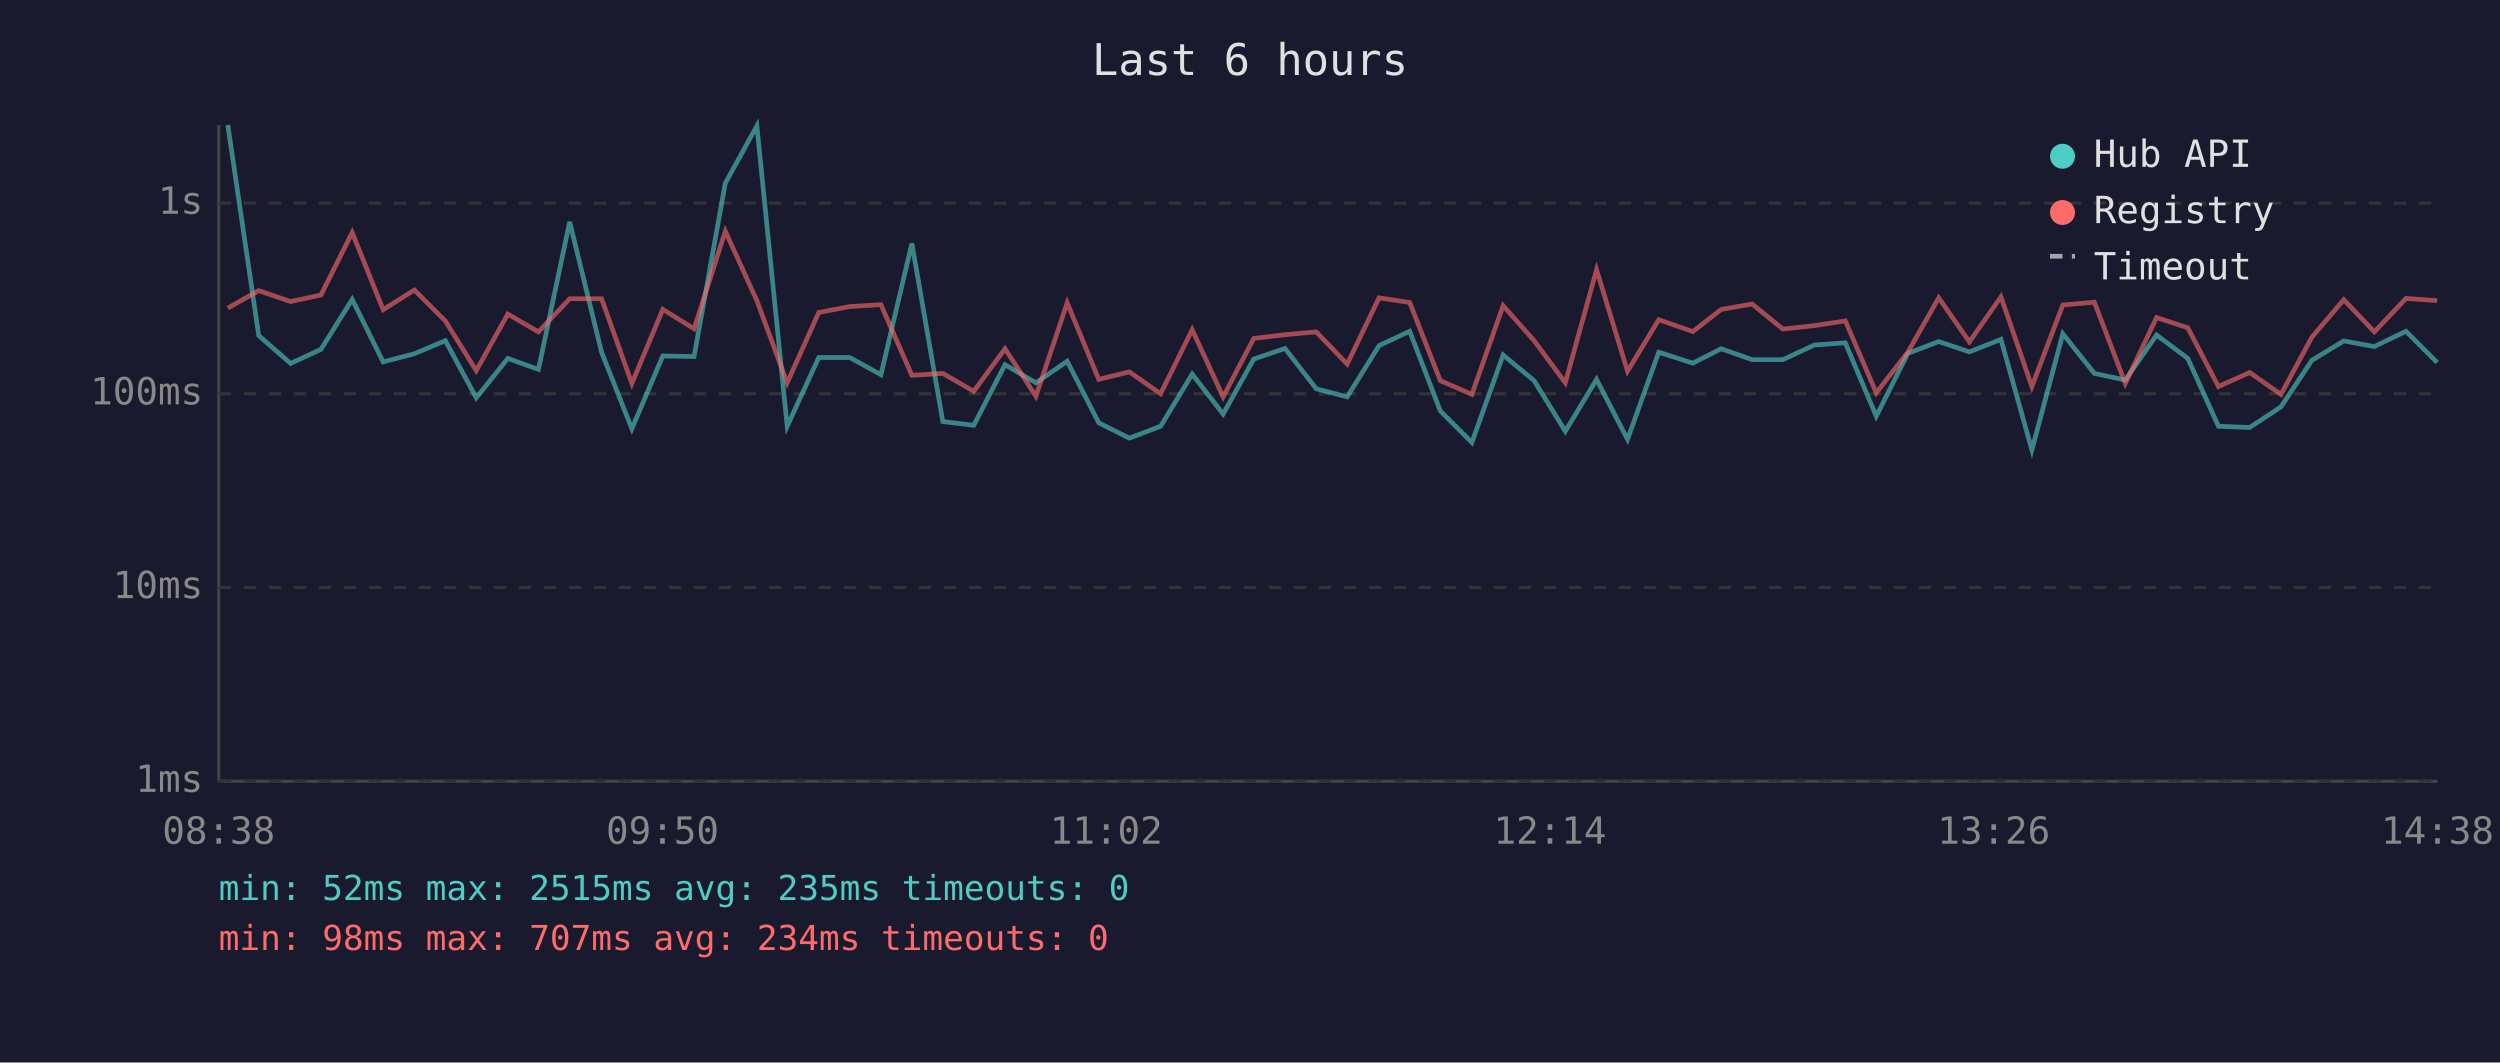
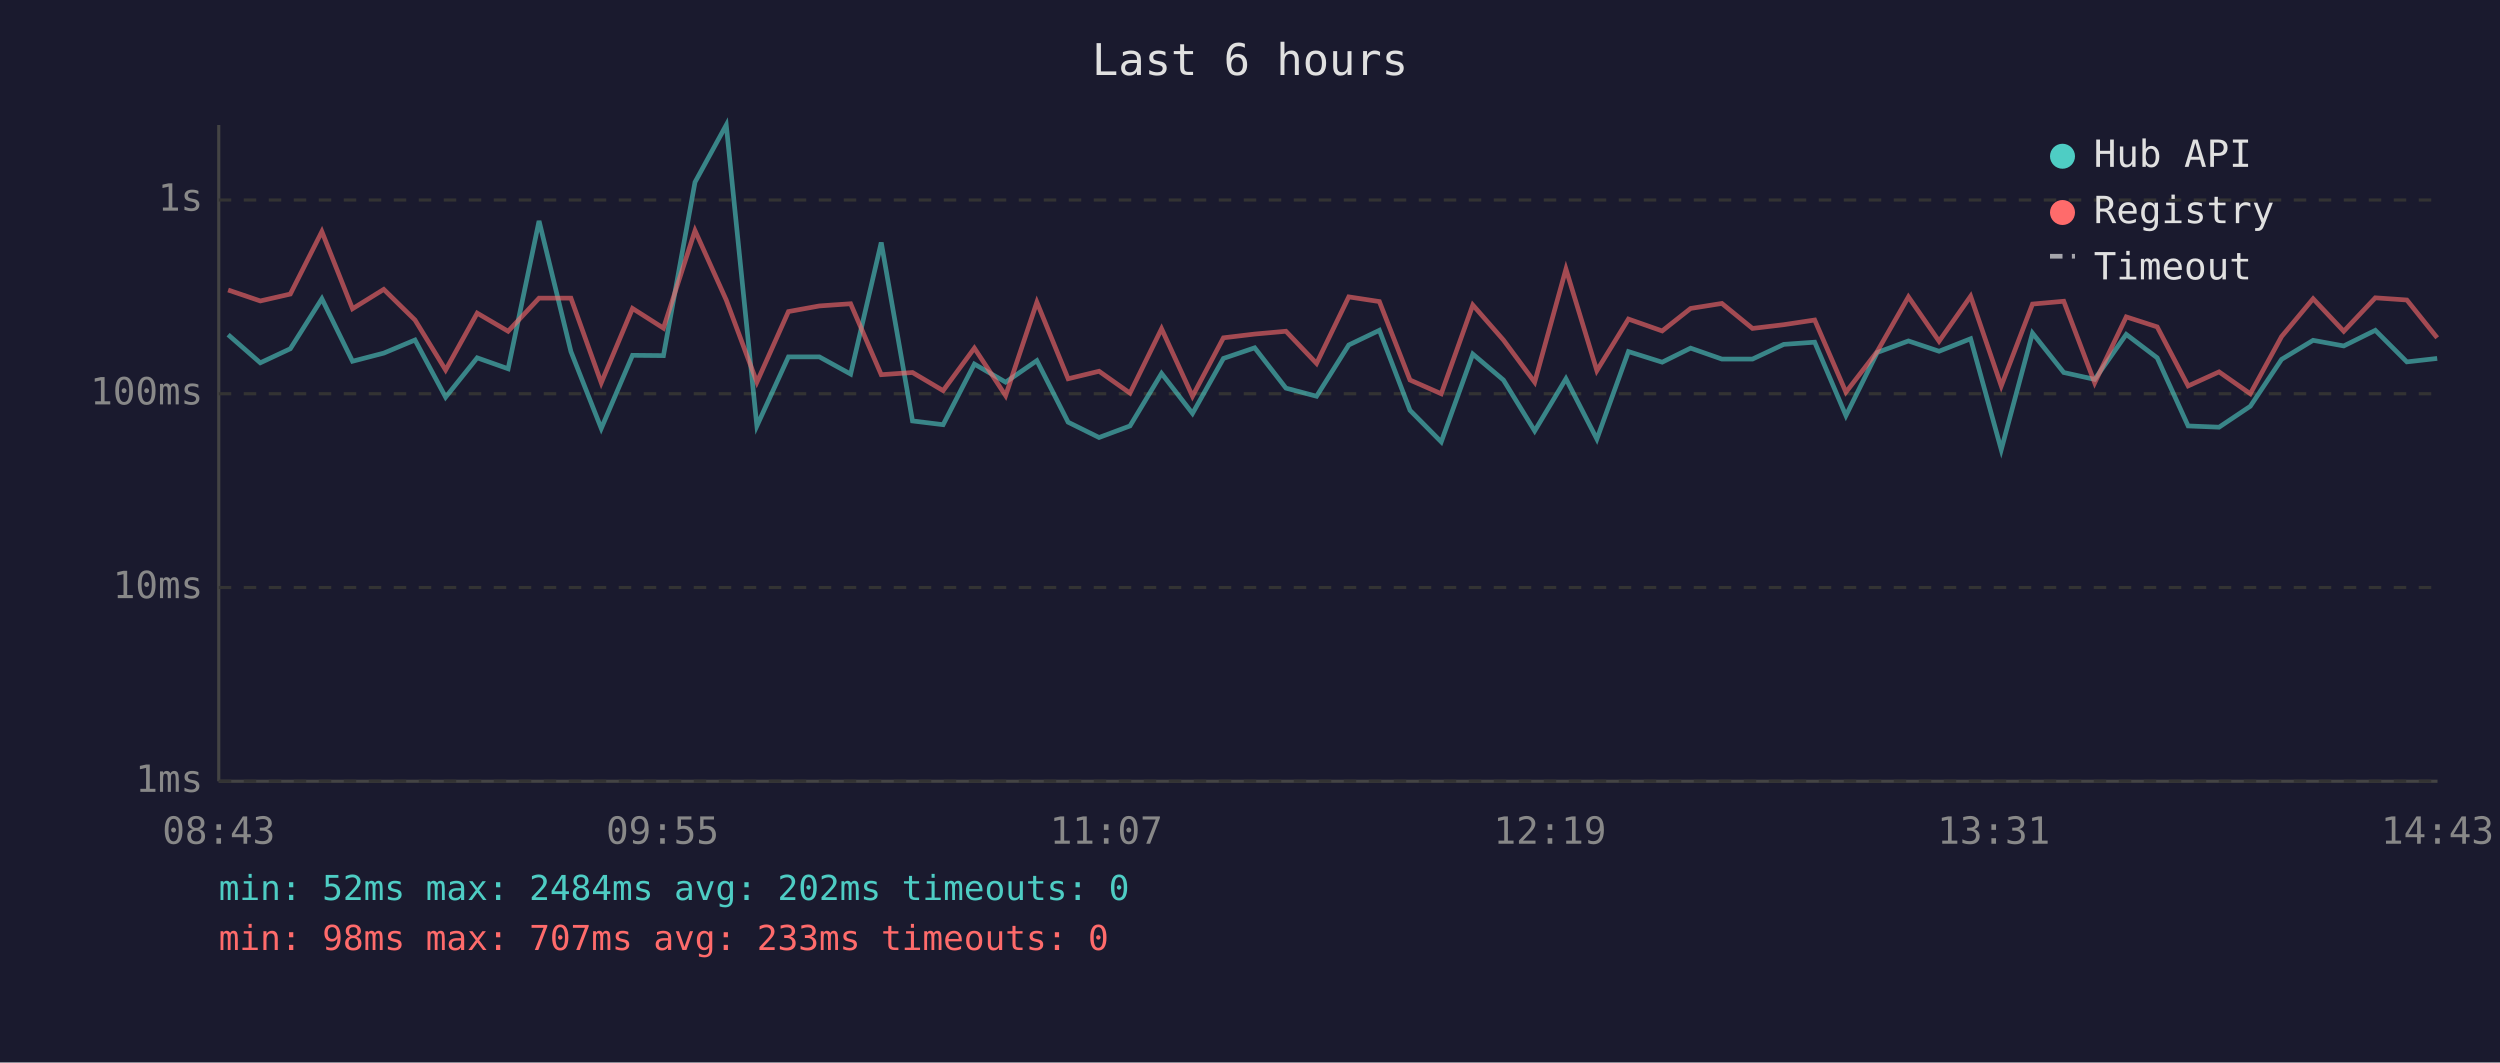
<svg xmlns="http://www.w3.org/2000/svg" viewBox="0 0 800 340" font-family="monospace" font-size="12">
  <rect width="800" height="340" fill="#1a1a2e" />
  <text x="400" y="24" fill="#e0e0e0" font-size="14" text-anchor="middle">Last 6 hours</text>
  <line x1="70" y1="40" x2="70" y2="250" stroke="#444" stroke-width="1" />
  <line x1="70" y1="250" x2="780" y2="250" stroke="#444" stroke-width="1" />
  <line x1="70" y1="250" x2="780" y2="250" stroke="#333" stroke-width="1" stroke-dasharray="4" />
  <text x="65" y="250" fill="#888" text-anchor="end" dominant-baseline="middle">1ms</text>
  <line x1="70" y1="188" x2="780" y2="188" stroke="#333" stroke-width="1" stroke-dasharray="4" />
  <text x="65" y="188" fill="#888" text-anchor="end" dominant-baseline="middle">10ms</text>
  <line x1="70" y1="126" x2="780" y2="126" stroke="#333" stroke-width="1" stroke-dasharray="4" />
  <text x="65" y="126" fill="#888" text-anchor="end" dominant-baseline="middle">100ms</text>
-   <line x1="70" y1="65" x2="780" y2="65" stroke="#333" stroke-width="1" stroke-dasharray="4" />
-   <text x="65" y="65" fill="#888" text-anchor="end" dominant-baseline="middle">1s</text>
-   <text x="70" y="270" fill="#888" text-anchor="middle">08:38</text>
-   <text x="212" y="270" fill="#888" text-anchor="middle">09:50</text>
-   <text x="354" y="270" fill="#888" text-anchor="middle">11:02</text>
-   <text x="496" y="270" fill="#888" text-anchor="middle">12:14</text>
-   <text x="638" y="270" fill="#888" text-anchor="middle">13:26</text>
-   <text x="780" y="270" fill="#888" text-anchor="middle">14:38</text>
-   <polyline points="72.9,40.0 82.8,107.4 93.0,116.3 102.7,111.8 112.7,95.8 122.6,115.8 132.6,113.2 142.5,109.0 152.4,127.3 162.5,114.7 172.3,118.2 182.3,71.0 192.5,112.7 202.2,137.2 212.1,113.9 222.1,114.1 232.1,58.6 242.2,40.3 251.9,136.4 262.0,114.4 271.9,114.4 281.9,119.9 291.8,77.9 301.7,134.9 311.6,136.1 321.6,116.7 331.5,122.5 341.5,115.6 351.6,135.3 361.4,140.2 371.4,136.4 381.5,119.7 391.4,132.5 401.2,114.9 411.2,111.5 421.2,124.4 431.1,127.0 441.3,110.6 451.1,106.0 460.9,131.5 471.0,141.6 481.0,113.6 490.9,121.8 500.9,138.0 510.9,121.4 520.8,140.6 530.8,112.7 541.7,116.2 550.8,111.6 560.7,115.1 570.5,115.1 580.6,110.4 590.5,109.7 600.4,133.2 610.5,113.1 620.4,109.3 630.2,112.6 640.3,108.6 650.2,144.0 660.1,106.8 670.2,119.5 680.1,121.6 690.1,107.2 700.1,114.7 709.9,136.4 719.9,136.8 729.9,130.2 739.8,115.3 750.0,109.1 759.8,110.9 769.9,106.0 779.9,116.0" fill="none" stroke="#4ecdc4" stroke-width="1.5" opacity="0.6" />
-   <polyline points="72.9,98.6 82.8,93.0 93.0,96.5 102.7,94.4 112.7,74.4 122.6,99.1 132.6,92.8 142.5,102.7 152.4,118.6 162.5,100.5 172.3,106.2 182.3,95.6 192.5,95.6 202.2,122.7 212.1,99.0 222.1,105.2 232.1,74.0 242.2,96.2 251.9,122.5 262.0,100.0 271.9,98.1 281.9,97.5 291.8,120.1 301.7,119.5 311.6,125.2 321.6,111.6 331.5,126.8 341.5,96.9 351.6,121.4 361.4,119.0 371.4,126.0 381.5,105.5 391.4,127.0 401.2,108.3 411.2,107.1 421.2,106.2 431.1,116.5 441.3,95.3 451.1,96.8 460.9,121.8 471.0,126.2 481.0,97.8 490.9,109.0 500.9,122.5 510.9,86.3 520.8,118.8 530.8,102.3 541.7,106.1 550.8,99.0 560.7,97.3 570.5,105.3 580.6,104.2 590.5,102.7 600.4,125.7 610.5,112.7 620.4,95.3 630.2,109.4 640.3,95.0 650.2,123.7 660.1,97.6 670.2,96.7 680.1,122.7 690.1,101.6 700.1,104.9 709.9,123.7 719.9,119.2 729.9,126.2 739.8,107.9 750.0,95.9 759.8,106.2 769.9,95.5 779.9,96.2" fill="none" stroke="#ff6b6b" stroke-width="1.5" opacity="0.6" />
+   <line x1="70" y1="64" x2="780" y2="64" stroke="#333" stroke-width="1" stroke-dasharray="4" />
+   <text x="65" y="64" fill="#888" text-anchor="end" dominant-baseline="middle">1s</text>
+   <text x="70" y="270" fill="#888" text-anchor="middle">08:43</text>
+   <text x="212" y="270" fill="#888" text-anchor="middle">09:55</text>
+   <text x="354" y="270" fill="#888" text-anchor="middle">11:07</text>
+   <text x="496" y="270" fill="#888" text-anchor="middle">12:19</text>
+   <text x="638" y="270" fill="#888" text-anchor="middle">13:31</text>
+   <text x="780" y="270" fill="#888" text-anchor="middle">14:43</text>
+   <polyline points="73.0,107.1 83.3,116.1 92.9,111.6 103.0,95.6 112.8,115.6 122.8,113.0 132.8,108.8 142.6,127.1 152.7,114.5 162.6,118.0 172.5,70.7 182.7,112.5 192.4,137.1 202.4,113.7 212.3,113.8 222.4,58.3 232.4,40.0 242.2,136.3 252.3,114.2 262.2,114.2 272.2,119.7 282.0,77.6 292.0,134.7 301.8,135.9 311.8,116.5 321.8,122.3 331.8,115.4 341.8,135.1 351.7,140.0 361.6,136.3 371.7,119.5 381.6,132.3 391.5,114.7 401.5,111.3 411.5,124.2 421.3,126.8 431.6,110.4 441.4,105.7 451.2,131.3 461.2,141.4 471.3,113.3 481.1,121.6 491.1,137.9 501.1,121.2 511.0,140.5 521.1,112.5 531.9,115.9 541.0,111.4 551.0,114.9 560.8,114.9 570.8,110.2 580.7,109.5 590.7,133.0 600.7,112.8 610.7,109.1 620.5,112.4 630.6,108.4 640.4,143.9 650.4,106.6 660.4,119.2 670.3,121.4 680.4,107.0 690.3,114.5 700.2,136.3 710.1,136.7 720.1,130.0 730.1,115.0 740.2,108.9 750.0,110.7 760.1,105.7 770.2,115.8 779.9,114.7" fill="none" stroke="#4ecdc4" stroke-width="1.5" opacity="0.6" />
+   <polyline points="73.0,92.8 83.3,96.3 92.9,94.1 103.0,74.1 112.8,98.8 122.8,92.6 132.8,102.4 142.6,118.4 152.7,100.2 162.6,106.0 172.5,95.4 182.7,95.4 192.4,122.5 202.4,98.7 212.3,105.0 222.4,73.8 232.4,96.0 242.2,122.3 252.3,99.7 262.2,97.9 272.2,97.2 282.0,119.9 292.0,119.2 301.8,125.0 311.8,111.4 321.8,126.6 331.8,96.7 341.8,121.2 351.7,118.8 361.6,125.8 371.7,105.2 381.6,126.8 391.5,108.1 401.5,106.9 411.5,106.0 421.3,116.3 431.6,95.0 441.4,96.5 451.2,121.6 461.2,126.0 471.3,97.6 481.1,108.8 491.1,122.3 501.1,86.1 511.0,118.6 521.1,102.1 531.9,105.9 541.0,98.7 551.0,97.1 560.8,105.1 570.8,103.9 580.7,102.4 590.7,125.5 600.7,112.5 610.7,95.0 620.5,109.2 630.6,94.8 640.4,123.5 650.4,97.3 660.4,96.4 670.3,122.5 680.4,101.4 690.3,104.6 700.2,123.5 710.1,119.0 720.1,126.0 730.1,107.7 740.2,95.6 750.0,106.0 760.1,95.3 770.2,96.0 779.9,108.1" fill="none" stroke="#ff6b6b" stroke-width="1.5" opacity="0.6" />
  <circle cx="660" cy="50" r="4" fill="#4ecdc4" />
  <text x="670" y="50" fill="#e0e0e0" dominant-baseline="middle">Hub API</text>
  <circle cx="660" cy="68" r="4" fill="#ff6b6b" />
  <text x="670" y="68" fill="#e0e0e0" dominant-baseline="middle">Registry</text>
  <line x1="656" y1="82" x2="664" y2="82" stroke="#e0e0e0" stroke-width="1.5" stroke-dasharray="4,3" opacity="0.7" />
  <text x="670" y="86" fill="#e0e0e0" dominant-baseline="middle">Timeout</text>
-   <text x="70" y="288" fill="#4ecdc4" font-size="11">min: 52ms  max: 2515ms  avg: 235ms  timeouts: 0</text>
-   <text x="70" y="304" fill="#ff6b6b" font-size="11">min: 98ms  max: 707ms  avg: 234ms  timeouts: 0</text>
+   <text x="70" y="288" fill="#4ecdc4" font-size="11">min: 52ms  max: 2484ms  avg: 202ms  timeouts: 0</text>
+   <text x="70" y="304" fill="#ff6b6b" font-size="11">min: 98ms  max: 707ms  avg: 233ms  timeouts: 0</text>
</svg>
